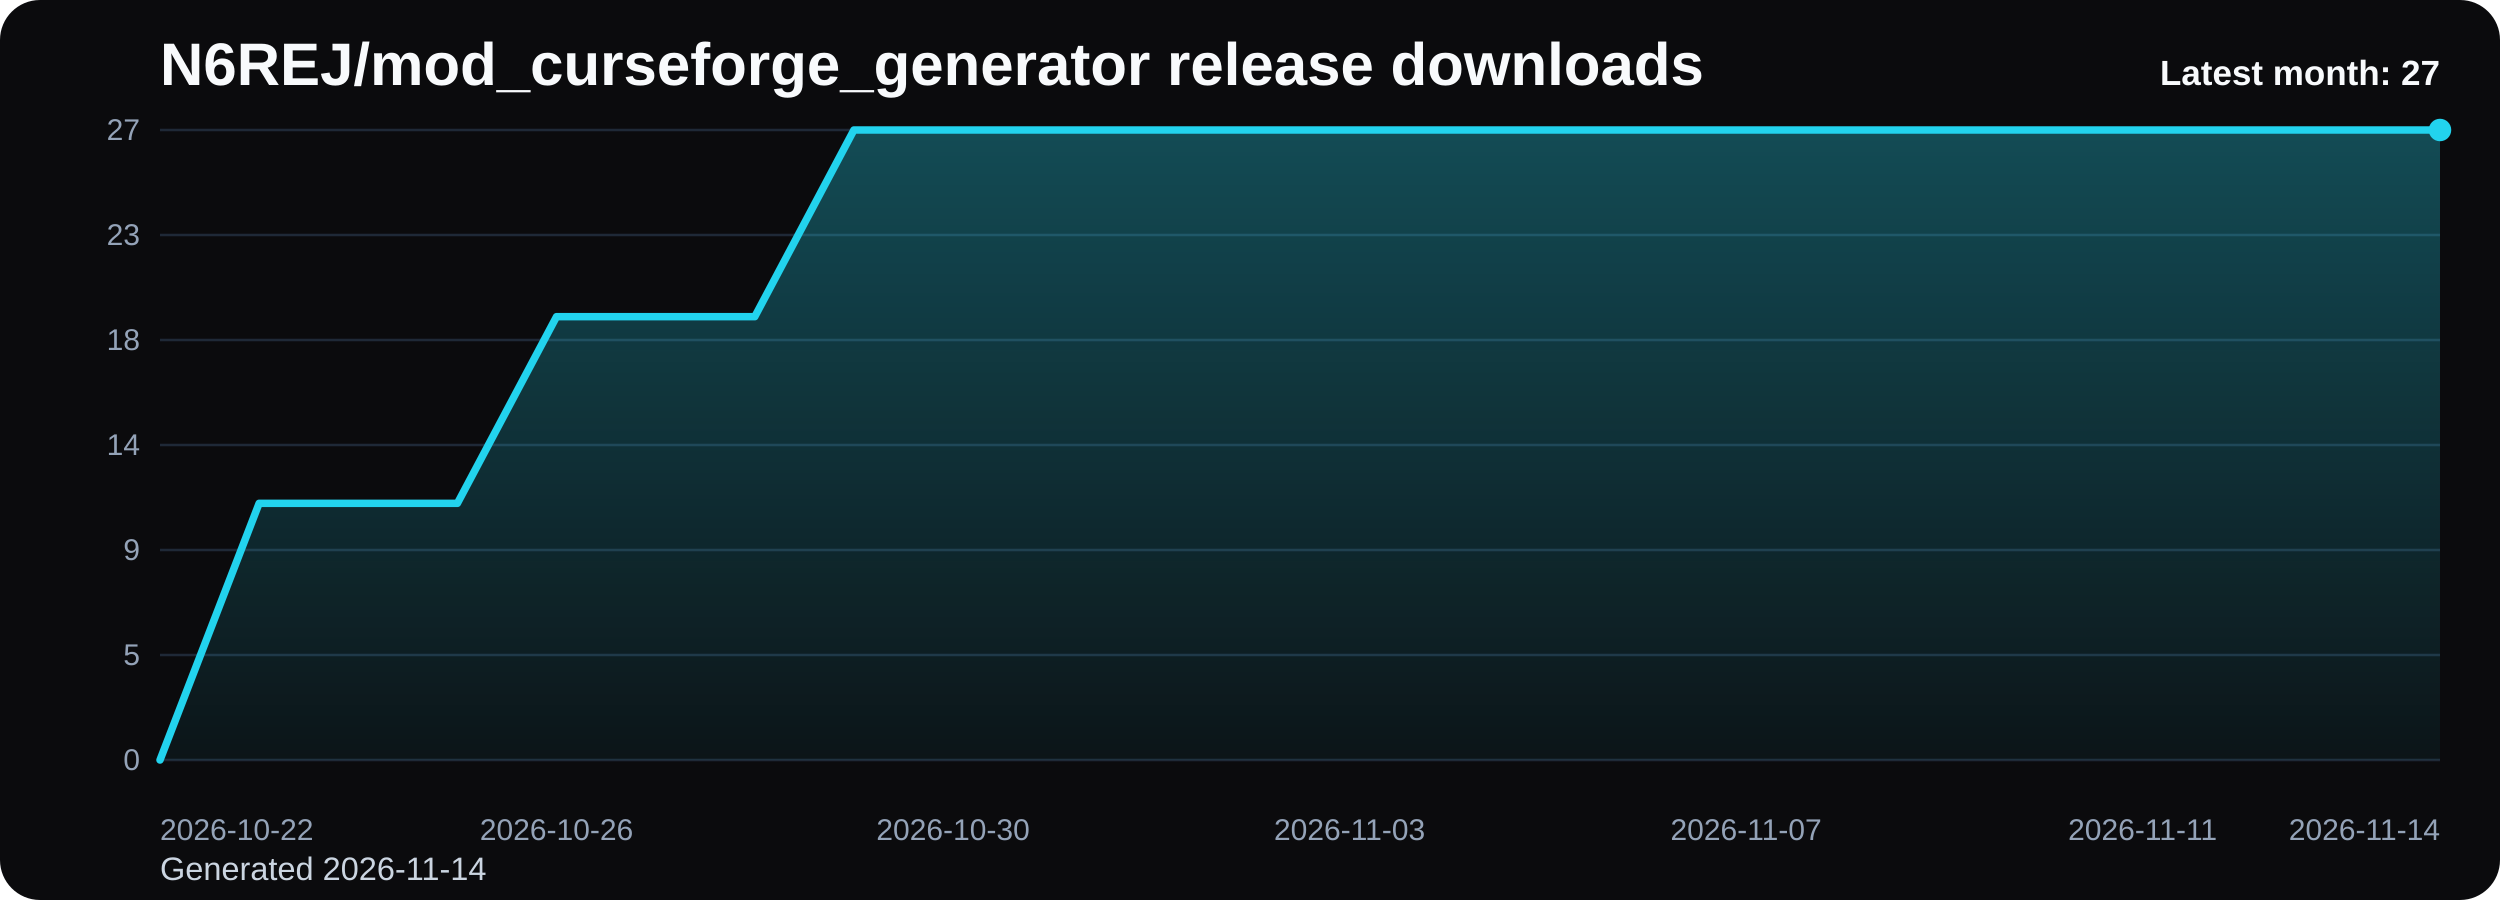
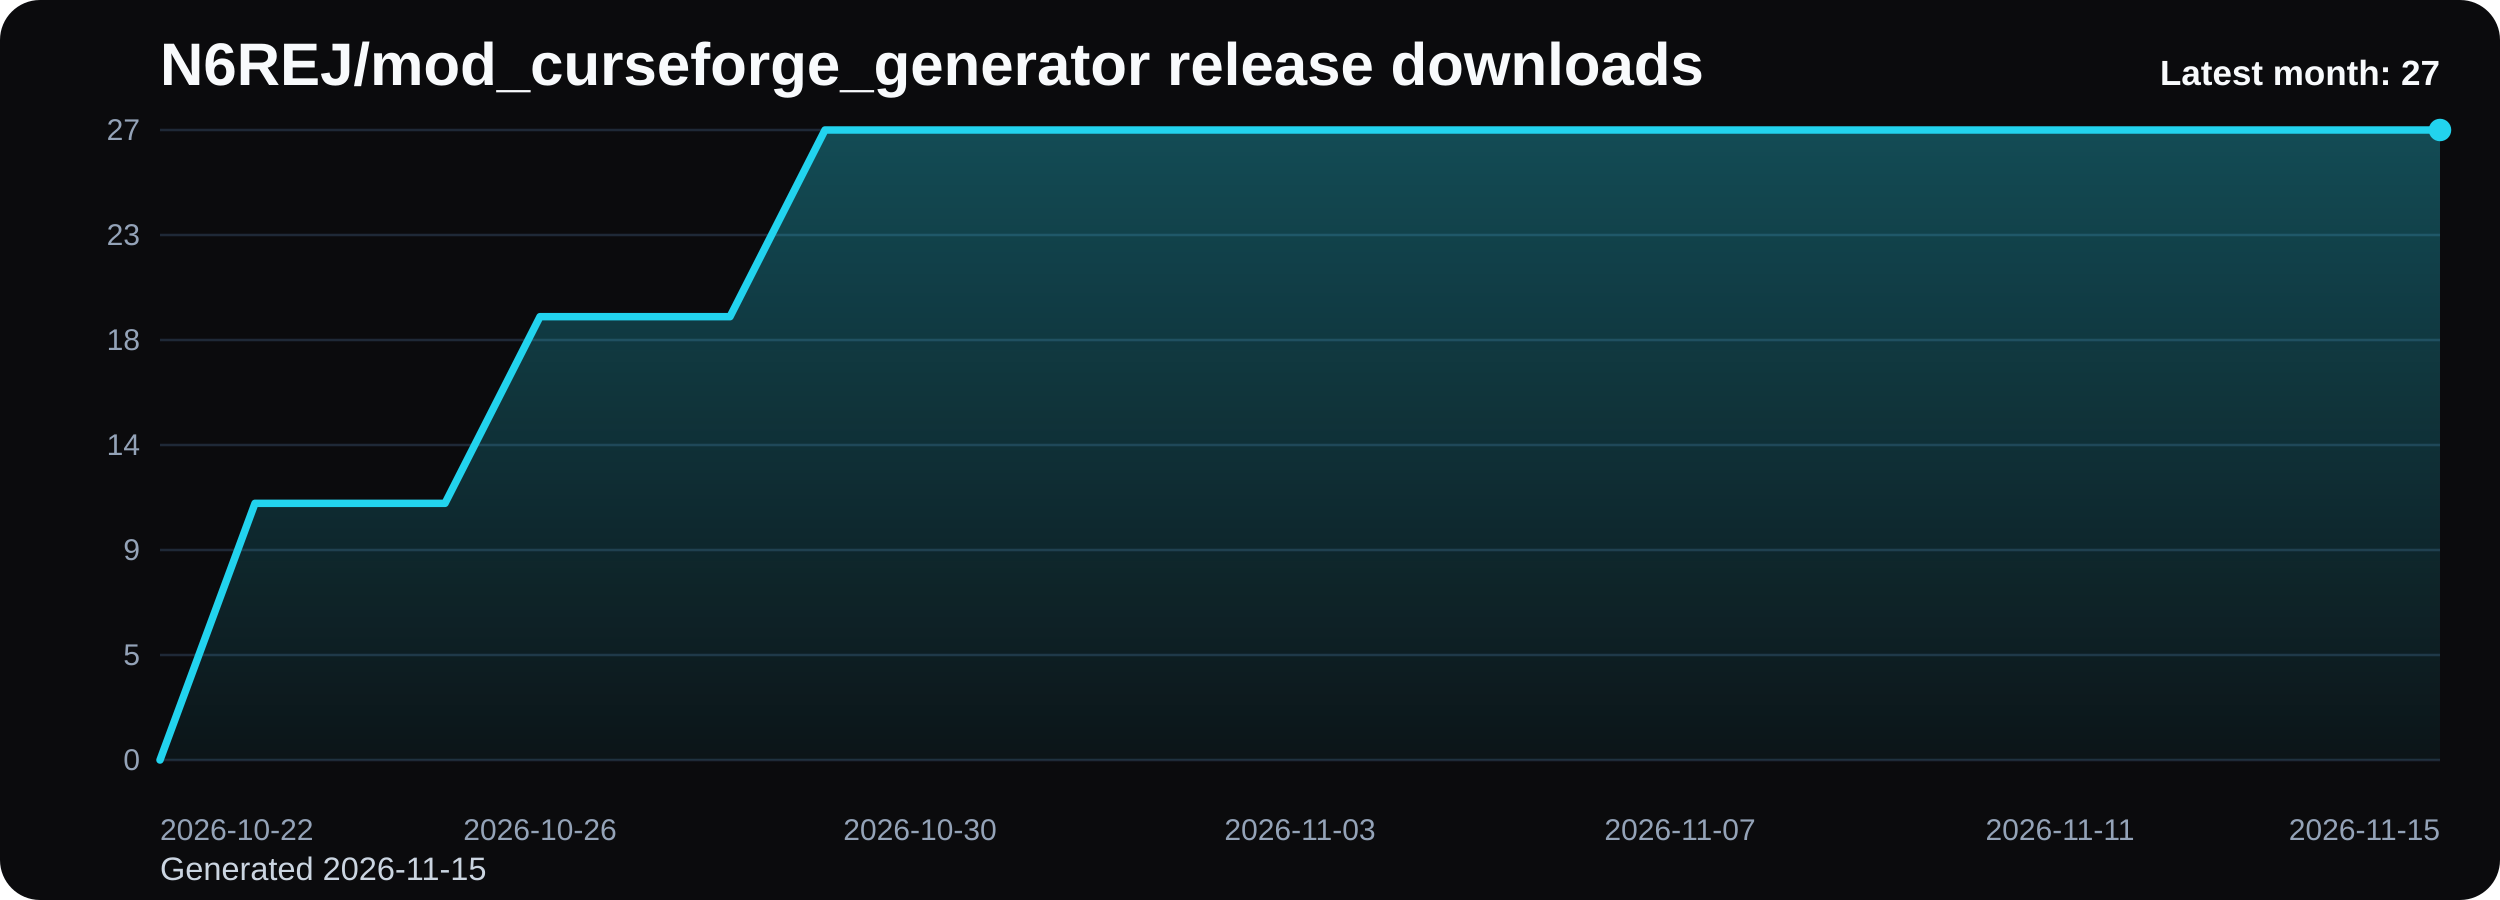
<svg xmlns="http://www.w3.org/2000/svg" viewBox="0 0 1000 360" role="img" aria-label="N6REJ/mod_curseforge_generator release downloads chart">
  <defs>
    <linearGradient id="fill-monthly-black" x1="0" y1="0" x2="0" y2="1">
      <stop offset="0%" stop-color="#22d3ee" stop-opacity="0.32" />
      <stop offset="100%" stop-color="#22d3ee" stop-opacity="0.05" />
    </linearGradient>
    <style>
      .bg { fill: #0b0b0d; }
      .title { font: 700 24px Arial, sans-serif; fill: #f8fafc; }
      .sub { font: 400 13px Arial, sans-serif; fill: #cbd5e1; }
      .grid { stroke: #1f2937; stroke-width: 1; }
      .axis { font: 400 12px Arial, sans-serif; fill: #94a3b8; }
      .line { fill: none; stroke: #22d3ee; stroke-width: 3; stroke-linecap: round; stroke-linejoin: round; }
      .dot { fill: #22d3ee; }
      .value { font: 600 11px Arial, sans-serif; fill: #cbd5e1; }
      .latest { font: 700 14px Arial, sans-serif; fill: #f8fafc; }
    </style>
  </defs>
  <rect class="bg" x="0" y="0" width="1000" height="360" rx="16" />
  <text class="title" x="64" y="34">N6REJ/mod_curseforge_generator release downloads</text>
-   <text class="sub" x="64" y="352">Generated 2026-11-14</text>
+   <text class="sub" x="64" y="352">Generated 2026-11-15</text>
  <line x1="64" y1="52.00" x2="976" y2="52.00" class="grid" />
  <text x="56" y="56.00" text-anchor="end" class="axis">27</text>
  <line x1="64" y1="94.00" x2="976" y2="94.00" class="grid" />
  <text x="56" y="98.00" text-anchor="end" class="axis">23</text>
  <line x1="64" y1="136.00" x2="976" y2="136.00" class="grid" />
  <text x="56" y="140.00" text-anchor="end" class="axis">18</text>
  <line x1="64" y1="178.00" x2="976" y2="178.00" class="grid" />
  <text x="56" y="182.00" text-anchor="end" class="axis">14</text>
  <line x1="64" y1="220.00" x2="976" y2="220.00" class="grid" />
  <text x="56" y="224.00" text-anchor="end" class="axis">9</text>
  <line x1="64" y1="262.00" x2="976" y2="262.00" class="grid" />
  <text x="56" y="266.00" text-anchor="end" class="axis">5</text>
  <line x1="64" y1="304.00" x2="976" y2="304.00" class="grid" />
  <text x="56" y="308.00" text-anchor="end" class="axis">0</text>
-   <path d="M 64.00 304 L 64.00 304.00 L 103.65 201.33 L 143.30 201.33 L 182.96 201.33 L 222.61 126.67 L 262.26 126.67 L 301.91 126.67 L 341.57 52.00 L 381.22 52.00 L 420.87 52.00 L 460.52 52.00 L 500.17 52.00 L 539.83 52.00 L 579.48 52.00 L 619.13 52.00 L 658.78 52.00 L 698.43 52.00 L 738.09 52.00 L 777.74 52.00 L 817.39 52.00 L 857.04 52.00 L 896.70 52.00 L 936.35 52.00 L 976.00 52.00 L 976.00 304 Z" fill="url(#fill-monthly-black)" />
-   <polyline class="line" points="64.00,304.00 103.65,201.33 143.30,201.33 182.96,201.33 222.61,126.67 262.26,126.67 301.91,126.67 341.57,52.00 381.22,52.00 420.87,52.00 460.52,52.00 500.17,52.00 539.83,52.00 579.48,52.00 619.13,52.00 658.78,52.00 698.43,52.00 738.09,52.00 777.74,52.00 817.39,52.00 857.04,52.00 896.70,52.00 936.35,52.00 976.00,52.00" />
+   <path d="M 64.00 304 L 64.00 304.00 L 102.00 201.33 L 140.00 201.33 L 178.00 201.33 L 216.00 126.67 L 254.00 126.67 L 292.00 126.67 L 330.00 52.00 L 368.00 52.00 L 406.00 52.00 L 444.00 52.00 L 482.00 52.00 L 520.00 52.00 L 558.00 52.00 L 596.00 52.00 L 634.00 52.00 L 672.00 52.00 L 710.00 52.00 L 748.00 52.00 L 786.00 52.00 L 824.00 52.00 L 862.00 52.00 L 900.00 52.00 L 938.00 52.00 L 976.00 52.00 L 976.00 304 Z" fill="url(#fill-monthly-black)" />
+   <polyline class="line" points="64.00,304.00 102.00,201.33 140.00,201.33 178.00,201.33 216.00,126.67 254.00,126.67 292.00,126.67 330.00,52.00 368.00,52.00 406.00,52.00 444.00,52.00 482.00,52.00 520.00,52.00 558.00,52.00 596.00,52.00 634.00,52.00 672.00,52.00 710.00,52.00 748.00,52.00 786.00,52.00 824.00,52.00 862.00,52.00 900.00,52.00 938.00,52.00 976.00,52.00" />
  <circle class="dot" cx="976.00" cy="52.00" r="4.5" />
  <text class="axis" x="64.00" y="336" text-anchor="start">2026-10-22</text>
-   <text class="axis" x="222.61" y="336" text-anchor="middle">2026-10-26</text>
-   <text class="axis" x="381.22" y="336" text-anchor="middle">2026-10-30</text>
-   <text class="axis" x="539.83" y="336" text-anchor="middle">2026-11-03</text>
-   <text class="axis" x="698.43" y="336" text-anchor="middle">2026-11-07</text>
-   <text class="axis" x="857.04" y="336" text-anchor="middle">2026-11-11</text>
-   <text class="axis" x="976.00" y="336" text-anchor="end">2026-11-14</text>
+   <text class="axis" x="216.00" y="336" text-anchor="middle">2026-10-26</text>
+   <text class="axis" x="368.00" y="336" text-anchor="middle">2026-10-30</text>
+   <text class="axis" x="520.00" y="336" text-anchor="middle">2026-11-03</text>
+   <text class="axis" x="672.00" y="336" text-anchor="middle">2026-11-07</text>
+   <text class="axis" x="824.00" y="336" text-anchor="middle">2026-11-11</text>
+   <text class="axis" x="976.00" y="336" text-anchor="end">2026-11-15</text>
  <text class="latest" x="976" y="34" text-anchor="end">Latest month: 27</text>
</svg>
